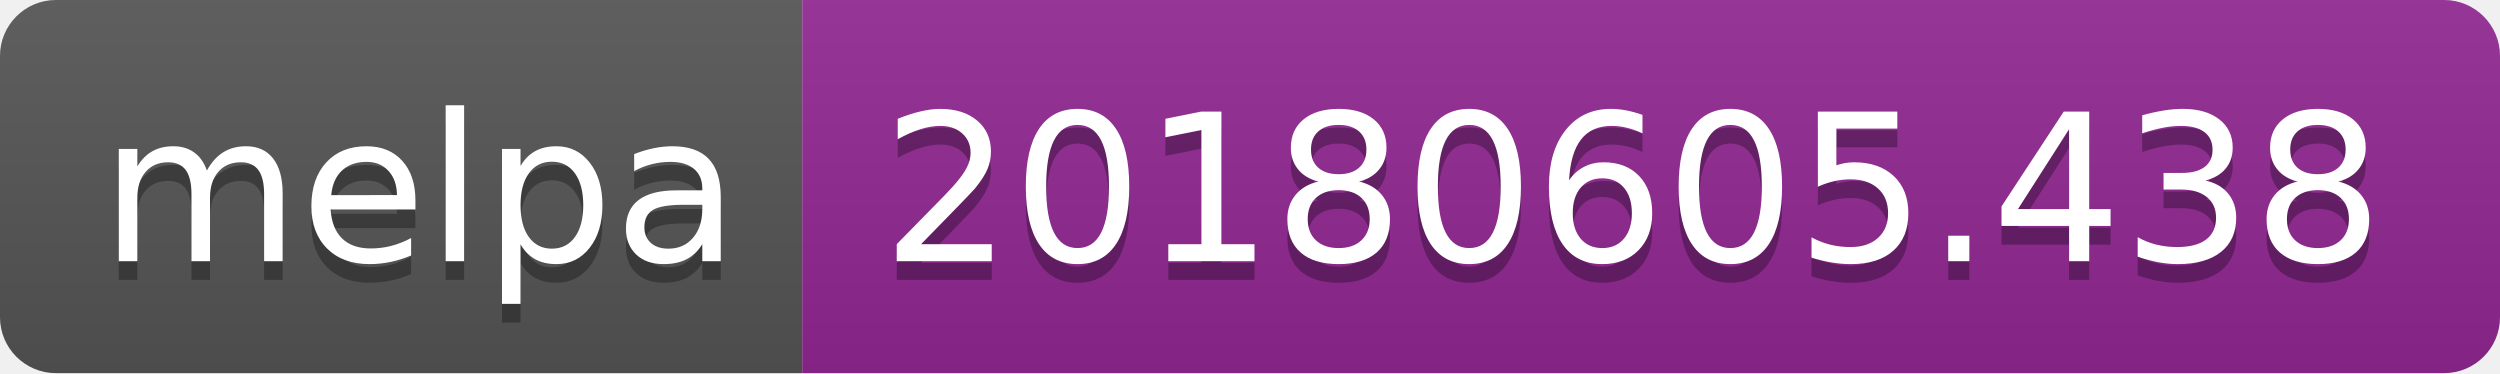
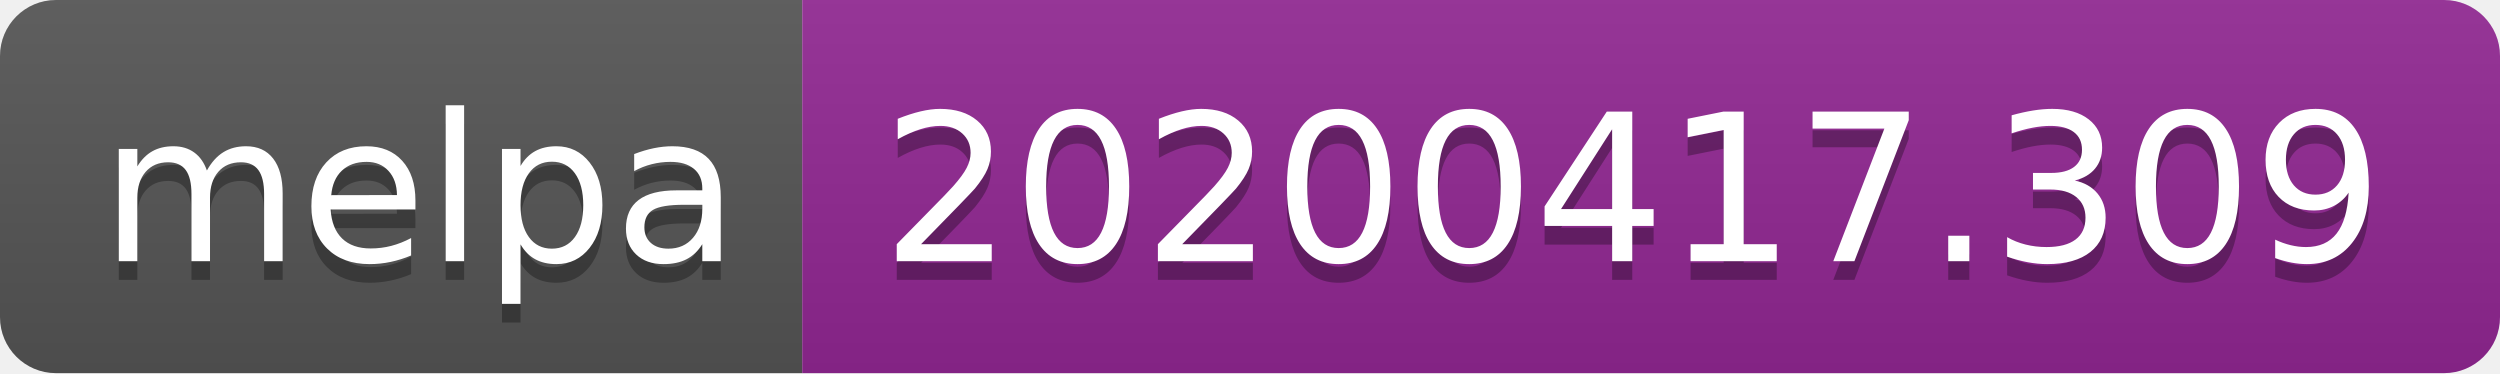
<svg xmlns="http://www.w3.org/2000/svg" width="134" height="20">
  <linearGradient id="b" x2="0" y2="100%">
    <stop offset="0" stop-color="#bbb" stop-opacity=".1" />
    <stop offset="1" stop-opacity=".1" />
  </linearGradient>
  <clipPath id="a">
    <rect width="134" height="20" rx="3" fill="#fff" />
  </clipPath>
  <g clip-path="url(#a)">
    <path fill="#555" d="M0 0h43v20H0z" />
    <path fill="#922793" d="M43 0h91v20H43z" />
    <path fill="url(#b)" d="M0 0h134v20H0z" />
  </g>
  <g fill="#fff" text-anchor="middle" font-family="DejaVu Sans,Verdana,Geneva,sans-serif" font-size="110">
    <text x="225" y="150" fill="#010101" fill-opacity=".3" transform="scale(.1)" textLength="330">melpa</text>
    <text x="225" y="140" transform="scale(.1)" textLength="330">melpa</text>
-     <text x="875" y="150" fill="#010101" fill-opacity=".3" transform="scale(.1)" textLength="810">20180605.438</text>
-     <text x="875" y="140" transform="scale(.1)" textLength="810">20180605.438</text>
+     <text x="875" y="150" fill="#010101" fill-opacity=".3" transform="scale(.1)" textLength="810">20200417.309</text>
+     <text x="875" y="140" transform="scale(.1)" textLength="810">20200417.309</text>
  </g>
</svg>
